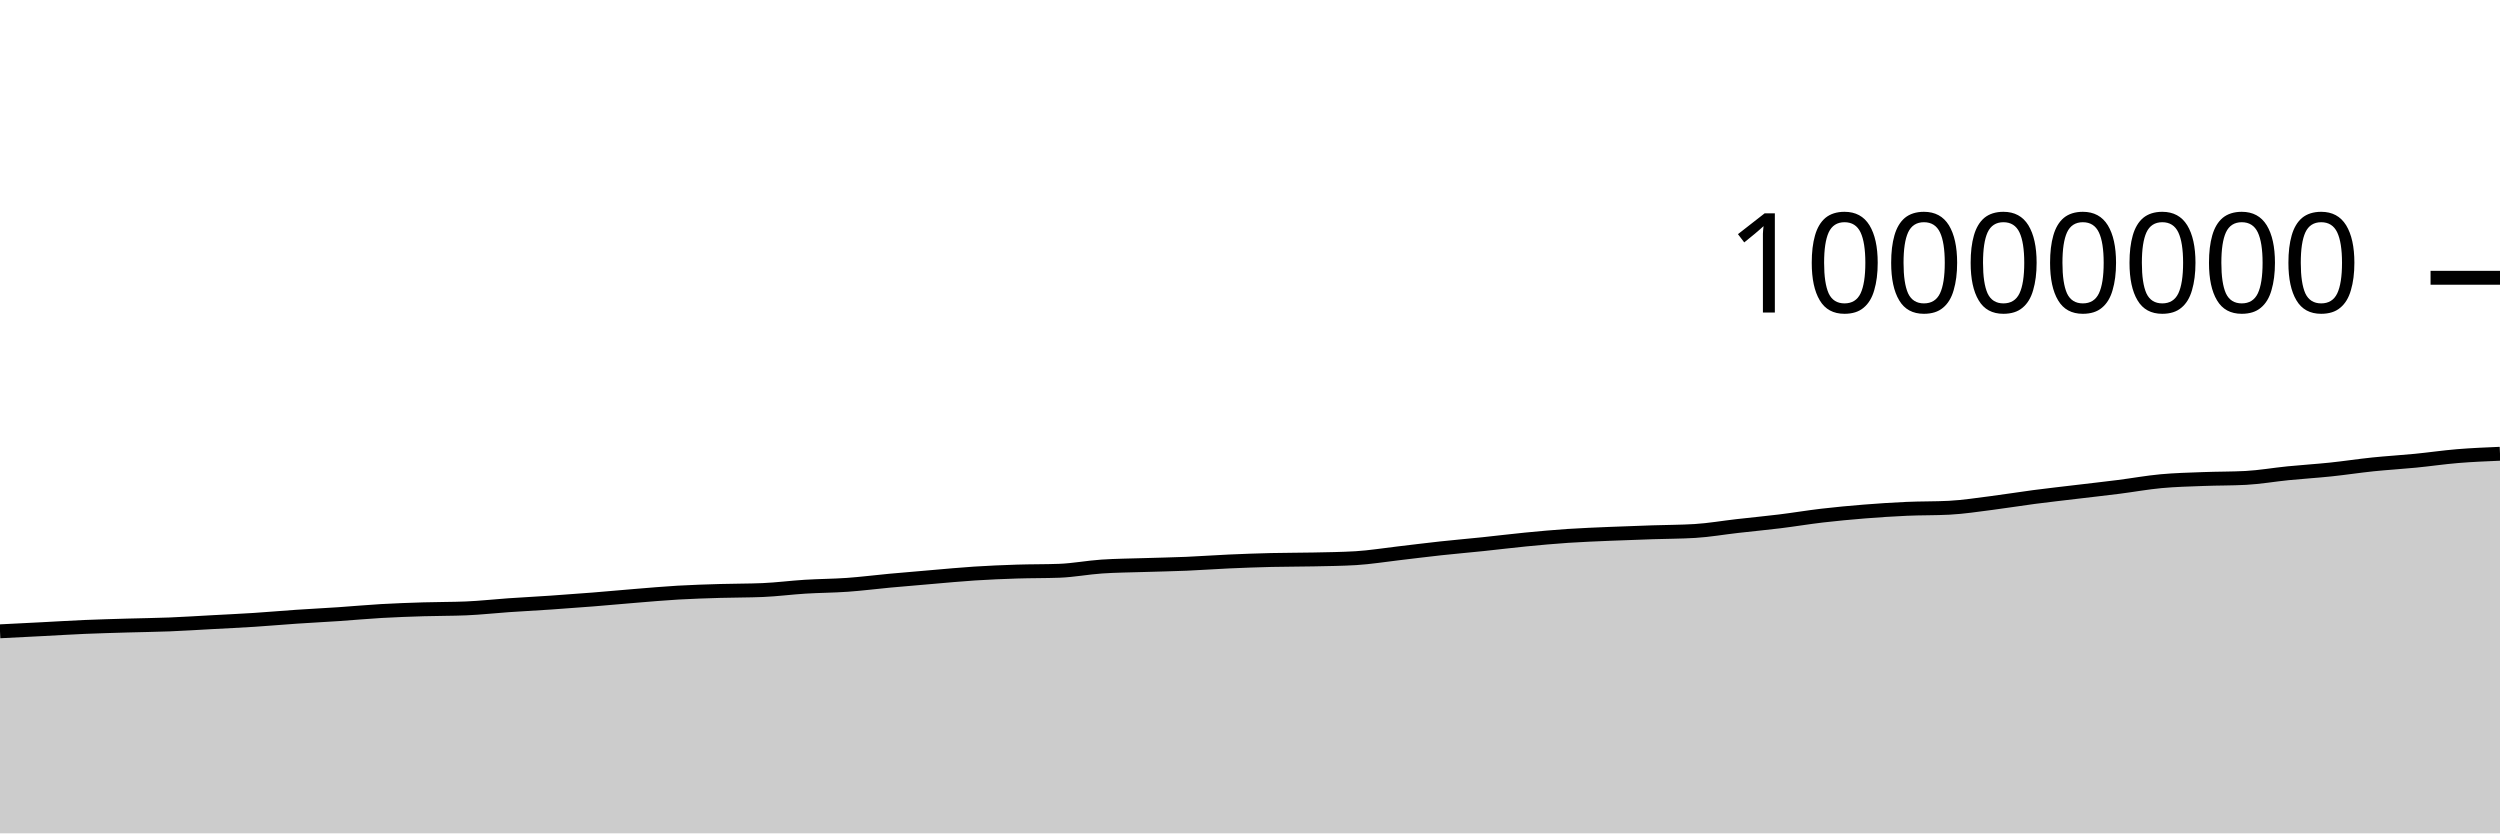
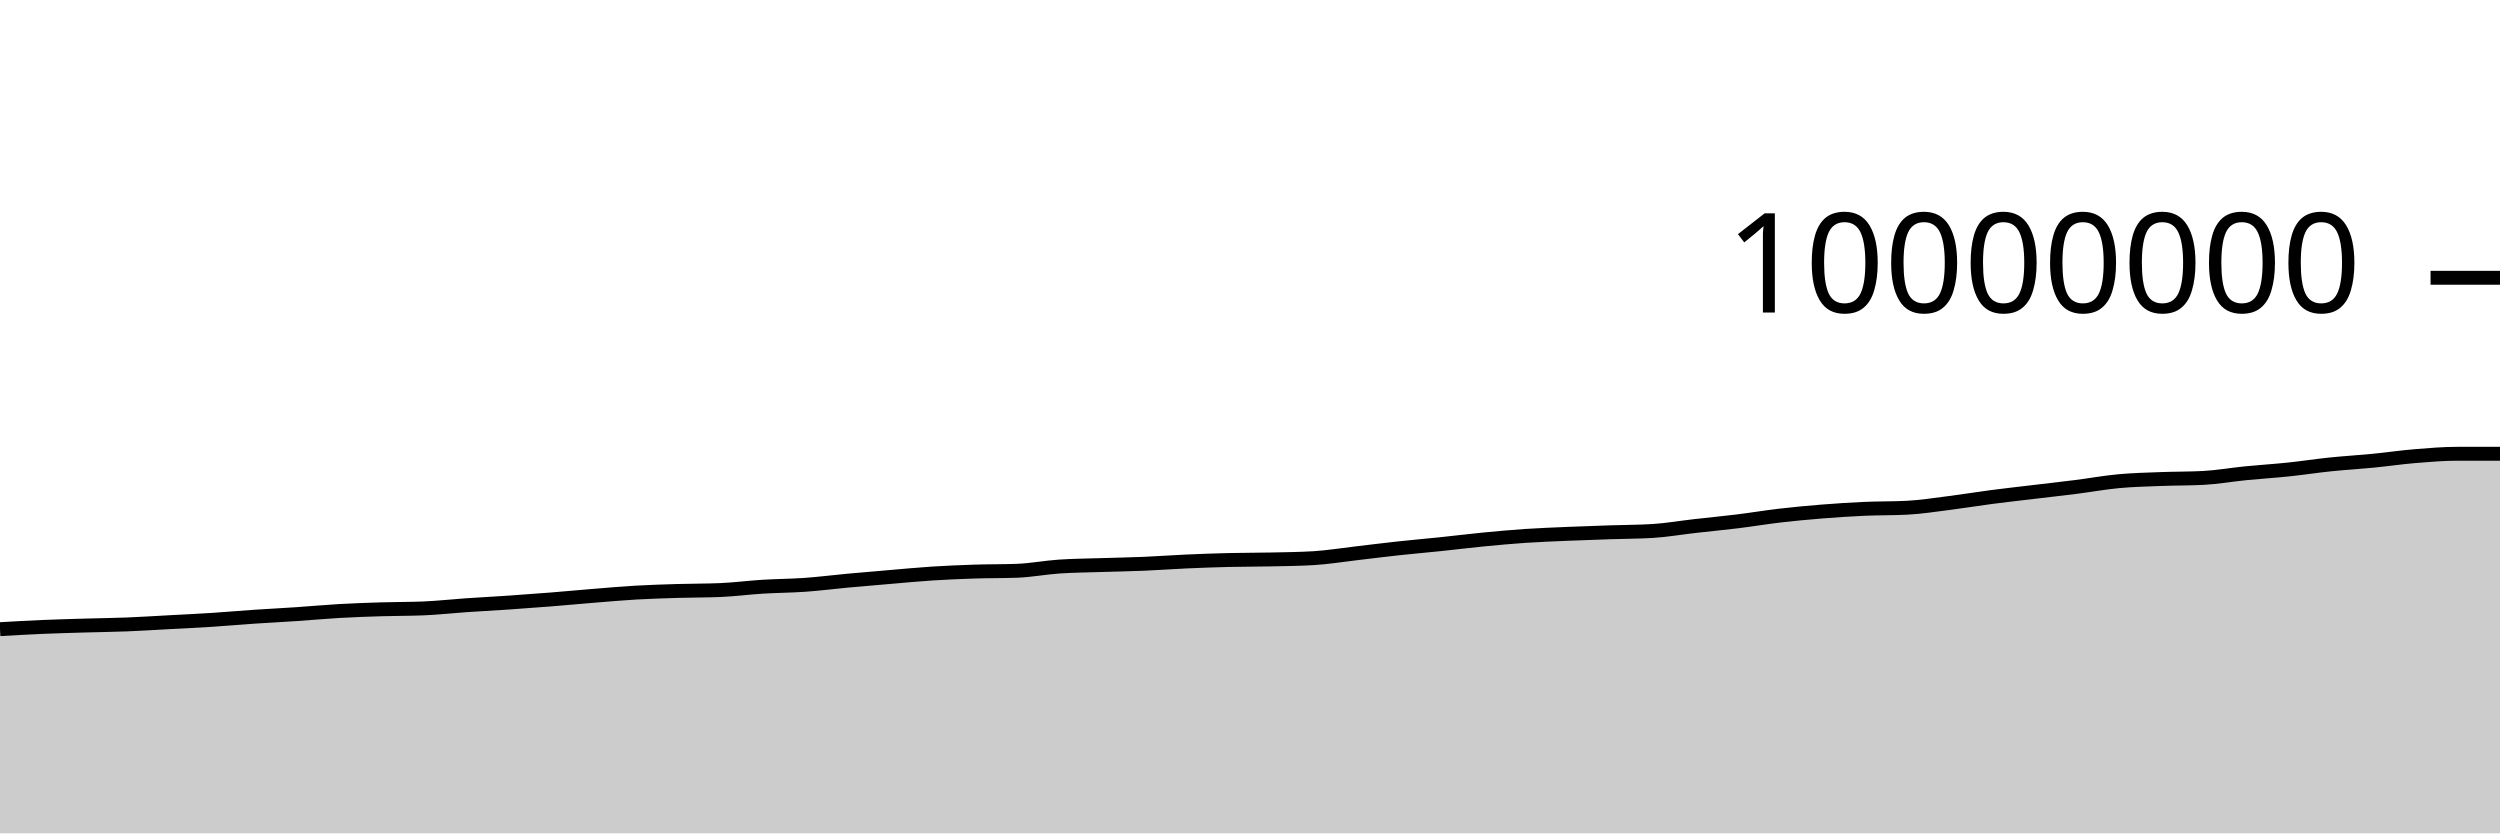
<svg xmlns="http://www.w3.org/2000/svg" viewBox="0 0 180 60">
  <g transform="translate(0,20)">
-     <path class="area" fill="rgba(0, 0, 0, 0.2)" d="M0,25.454C1.017,25.403,2.034,25.351,3.051,25.299C4.068,25.247,5.085,25.183,6.102,25.139C7.119,25.096,8.136,25.07,9.153,25.039C10.169,25.009,11.186,24.999,12.203,24.959C13.22,24.918,14.237,24.852,15.254,24.797C16.271,24.742,17.288,24.695,18.305,24.63C19.322,24.564,20.339,24.473,21.356,24.404C22.373,24.335,23.39,24.285,24.407,24.217C25.424,24.148,26.441,24.052,27.458,23.994C28.475,23.936,29.492,23.9,30.508,23.869C31.525,23.837,32.542,23.848,33.559,23.805C34.576,23.763,35.593,23.647,36.61,23.577C37.627,23.507,38.644,23.455,39.661,23.386C40.678,23.316,41.695,23.242,42.712,23.161C43.729,23.08,44.746,22.984,45.763,22.901C46.78,22.819,47.797,22.727,48.814,22.668C49.831,22.609,50.847,22.579,51.864,22.548C52.881,22.518,53.898,22.527,54.915,22.484C55.932,22.441,56.949,22.306,57.966,22.243C58.983,22.18,60,22.179,61.017,22.107C62.034,22.035,63.051,21.903,64.068,21.809C65.085,21.715,66.102,21.63,67.119,21.544C68.136,21.458,69.153,21.359,70.169,21.294C71.186,21.229,72.203,21.186,73.22,21.153C74.237,21.12,75.254,21.134,76.271,21.096C77.288,21.058,78.305,20.86,79.322,20.791C80.339,20.722,81.356,20.717,82.373,20.684C83.39,20.651,84.407,20.635,85.424,20.592C86.441,20.549,87.458,20.472,88.475,20.427C89.492,20.381,90.508,20.345,91.525,20.32C92.542,20.296,93.559,20.302,94.576,20.28C95.593,20.258,96.61,20.249,97.627,20.188C98.644,20.127,99.661,19.958,100.678,19.841C101.695,19.723,102.712,19.592,103.729,19.482C104.746,19.371,105.763,19.285,106.78,19.179C107.797,19.073,108.814,18.945,109.831,18.846C110.847,18.747,111.864,18.654,112.881,18.585C113.898,18.517,114.915,18.48,115.932,18.436C116.949,18.392,117.966,18.358,118.983,18.324C120,18.289,121.017,18.293,122.034,18.231C123.051,18.169,124.068,17.99,125.085,17.875C126.102,17.759,127.119,17.664,128.136,17.539C129.153,17.414,130.169,17.243,131.186,17.124C132.203,17.006,133.22,16.911,134.237,16.829C135.254,16.748,136.271,16.681,137.288,16.636C138.305,16.591,139.322,16.61,140.339,16.558C141.356,16.506,142.373,16.346,143.39,16.217C144.407,16.089,145.424,15.919,146.441,15.786C147.458,15.653,148.475,15.541,149.492,15.419C150.508,15.297,151.525,15.185,152.542,15.056C153.559,14.927,154.576,14.74,155.593,14.646C156.61,14.551,157.627,14.529,158.644,14.49C159.661,14.451,160.678,14.463,161.695,14.41C162.712,14.356,163.729,14.175,164.746,14.074C165.763,13.973,166.78,13.911,167.797,13.805C168.814,13.699,169.831,13.541,170.847,13.436C171.864,13.331,172.881,13.274,173.898,13.174C174.915,13.075,175.932,12.924,176.949,12.84C177.966,12.756,178.983,12.714,180,12.671L180,40C178.983,40,177.966,40,176.949,40C175.932,40,174.915,40,173.898,40C172.881,40,171.864,40,170.847,40C169.831,40,168.814,40,167.797,40C166.78,40,165.763,40,164.746,40C163.729,40,162.712,40,161.695,40C160.678,40,159.661,40,158.644,40C157.627,40,156.61,40,155.593,40C154.576,40,153.559,40,152.542,40C151.525,40,150.508,40,149.492,40C148.475,40,147.458,40,146.441,40C145.424,40,144.407,40,143.39,40C142.373,40,141.356,40,140.339,40C139.322,40,138.305,40,137.288,40C136.271,40,135.254,40,134.237,40C133.22,40,132.203,40,131.186,40C130.169,40,129.153,40,128.136,40C127.119,40,126.102,40,125.085,40C124.068,40,123.051,40,122.034,40C121.017,40,120,40,118.983,40C117.966,40,116.949,40,115.932,40C114.915,40,113.898,40,112.881,40C111.864,40,110.847,40,109.831,40C108.814,40,107.797,40,106.78,40C105.763,40,104.746,40,103.729,40C102.712,40,101.695,40,100.678,40C99.661,40,98.644,40,97.627,40C96.61,40,95.593,40,94.576,40C93.559,40,92.542,40,91.525,40C90.508,40,89.492,40,88.475,40C87.458,40,86.441,40,85.424,40C84.407,40,83.39,40,82.373,40C81.356,40,80.339,40,79.322,40C78.305,40,77.288,40,76.271,40C75.254,40,74.237,40,73.22,40C72.203,40,71.186,40,70.169,40C69.153,40,68.136,40,67.119,40C66.102,40,65.085,40,64.068,40C63.051,40,62.034,40,61.017,40C60,40,58.983,40,57.966,40C56.949,40,55.932,40,54.915,40C53.898,40,52.881,40,51.864,40C50.847,40,49.831,40,48.814,40C47.797,40,46.78,40,45.763,40C44.746,40,43.729,40,42.712,40C41.695,40,40.678,40,39.661,40C38.644,40,37.627,40,36.61,40C35.593,40,34.576,40,33.559,40C32.542,40,31.525,40,30.508,40C29.492,40,28.475,40,27.458,40C26.441,40,25.424,40,24.407,40C23.39,40,22.373,40,21.356,40C20.339,40,19.322,40,18.305,40C17.288,40,16.271,40,15.254,40C14.237,40,13.22,40,12.203,40C11.186,40,10.169,40,9.153,40C8.136,40,7.119,40,6.102,40C5.085,40,4.068,40,3.051,40C2.034,40,1.017,40,0,40Z" />
-     <path class="line" stroke="black" fill="none" d="M0,25.454C1.017,25.403,2.034,25.351,3.051,25.299C4.068,25.247,5.085,25.183,6.102,25.139C7.119,25.096,8.136,25.07,9.153,25.039C10.169,25.009,11.186,24.999,12.203,24.959C13.22,24.918,14.237,24.852,15.254,24.797C16.271,24.742,17.288,24.695,18.305,24.63C19.322,24.564,20.339,24.473,21.356,24.404C22.373,24.335,23.39,24.285,24.407,24.217C25.424,24.148,26.441,24.052,27.458,23.994C28.475,23.936,29.492,23.9,30.508,23.869C31.525,23.837,32.542,23.848,33.559,23.805C34.576,23.763,35.593,23.647,36.61,23.577C37.627,23.507,38.644,23.455,39.661,23.386C40.678,23.316,41.695,23.242,42.712,23.161C43.729,23.08,44.746,22.984,45.763,22.901C46.78,22.819,47.797,22.727,48.814,22.668C49.831,22.609,50.847,22.579,51.864,22.548C52.881,22.518,53.898,22.527,54.915,22.484C55.932,22.441,56.949,22.306,57.966,22.243C58.983,22.18,60,22.179,61.017,22.107C62.034,22.035,63.051,21.903,64.068,21.809C65.085,21.715,66.102,21.63,67.119,21.544C68.136,21.458,69.153,21.359,70.169,21.294C71.186,21.229,72.203,21.186,73.22,21.153C74.237,21.12,75.254,21.134,76.271,21.096C77.288,21.058,78.305,20.86,79.322,20.791C80.339,20.722,81.356,20.717,82.373,20.684C83.39,20.651,84.407,20.635,85.424,20.592C86.441,20.549,87.458,20.472,88.475,20.427C89.492,20.381,90.508,20.345,91.525,20.32C92.542,20.296,93.559,20.302,94.576,20.28C95.593,20.258,96.61,20.249,97.627,20.188C98.644,20.127,99.661,19.958,100.678,19.841C101.695,19.723,102.712,19.592,103.729,19.482C104.746,19.371,105.763,19.285,106.78,19.179C107.797,19.073,108.814,18.945,109.831,18.846C110.847,18.747,111.864,18.654,112.881,18.585C113.898,18.517,114.915,18.48,115.932,18.436C116.949,18.392,117.966,18.358,118.983,18.324C120,18.289,121.017,18.293,122.034,18.231C123.051,18.169,124.068,17.99,125.085,17.875C126.102,17.759,127.119,17.664,128.136,17.539C129.153,17.414,130.169,17.243,131.186,17.124C132.203,17.006,133.22,16.911,134.237,16.829C135.254,16.748,136.271,16.681,137.288,16.636C138.305,16.591,139.322,16.61,140.339,16.558C141.356,16.506,142.373,16.346,143.39,16.217C144.407,16.089,145.424,15.919,146.441,15.786C147.458,15.653,148.475,15.541,149.492,15.419C150.508,15.297,151.525,15.185,152.542,15.056C153.559,14.927,154.576,14.74,155.593,14.646C156.61,14.551,157.627,14.529,158.644,14.49C159.661,14.451,160.678,14.463,161.695,14.41C162.712,14.356,163.729,14.175,164.746,14.074C165.763,13.973,166.78,13.911,167.797,13.805C168.814,13.699,169.831,13.541,170.847,13.436C171.864,13.331,172.881,13.274,173.898,13.174C174.915,13.075,175.932,12.924,176.949,12.84C177.966,12.756,178.983,12.714,180,12.671" />
+     <path class="area" fill="rgba(0, 0, 0, 0.2)" d="M0,25.299C1.017,25.241,2.034,25.183,3.051,25.139C4.068,25.096,5.085,25.07,6.102,25.039C7.119,25.009,8.136,24.999,9.153,24.959C10.169,24.918,11.186,24.852,12.203,24.797C13.22,24.742,14.237,24.695,15.254,24.63C16.271,24.564,17.288,24.473,18.305,24.404C19.322,24.335,20.339,24.285,21.356,24.217C22.373,24.148,23.39,24.052,24.407,23.994C25.424,23.936,26.441,23.9,27.458,23.869C28.475,23.837,29.492,23.848,30.508,23.805C31.525,23.763,32.542,23.647,33.559,23.577C34.576,23.507,35.593,23.455,36.61,23.386C37.627,23.316,38.644,23.242,39.661,23.161C40.678,23.08,41.695,22.984,42.712,22.901C43.729,22.819,44.746,22.727,45.763,22.668C46.78,22.609,47.797,22.579,48.814,22.548C49.831,22.518,50.847,22.527,51.864,22.484C52.881,22.441,53.898,22.306,54.915,22.243C55.932,22.18,56.949,22.179,57.966,22.107C58.983,22.035,60,21.903,61.017,21.809C62.034,21.715,63.051,21.63,64.068,21.544C65.085,21.458,66.102,21.359,67.119,21.294C68.136,21.229,69.153,21.186,70.169,21.153C71.186,21.12,72.203,21.134,73.22,21.096C74.237,21.058,75.254,20.86,76.271,20.791C77.288,20.722,78.305,20.717,79.322,20.684C80.339,20.651,81.356,20.635,82.373,20.592C83.39,20.549,84.407,20.472,85.424,20.427C86.441,20.381,87.458,20.345,88.475,20.32C89.492,20.296,90.508,20.302,91.525,20.28C92.542,20.258,93.559,20.249,94.576,20.188C95.593,20.127,96.61,19.958,97.627,19.841C98.644,19.723,99.661,19.592,100.678,19.482C101.695,19.371,102.712,19.285,103.729,19.179C104.746,19.073,105.763,18.945,106.78,18.846C107.797,18.747,108.814,18.654,109.831,18.585C110.847,18.517,111.864,18.48,112.881,18.436C113.898,18.392,114.915,18.358,115.932,18.324C116.949,18.289,117.966,18.293,118.983,18.231C120,18.169,121.017,17.99,122.034,17.875C123.051,17.759,124.068,17.664,125.085,17.539C126.102,17.414,127.119,17.243,128.136,17.124C129.153,17.006,130.169,16.911,131.186,16.829C132.203,16.748,133.22,16.681,134.237,16.636C135.254,16.591,136.271,16.61,137.288,16.558C138.305,16.506,139.322,16.346,140.339,16.217C141.356,16.089,142.373,15.919,143.39,15.786C144.407,15.653,145.424,15.541,146.441,15.419C147.458,15.297,148.475,15.185,149.492,15.056C150.508,14.927,151.525,14.74,152.542,14.646C153.559,14.551,154.576,14.529,155.593,14.49C156.61,14.451,157.627,14.463,158.644,14.41C159.661,14.356,160.678,14.175,161.695,14.074C162.712,13.973,163.729,13.911,164.746,13.805C165.763,13.699,166.78,13.541,167.797,13.436C168.814,13.331,169.831,13.274,170.847,13.174C171.864,13.075,172.881,12.924,173.898,12.84C174.915,12.756,175.932,12.671,176.949,12.671C177.966,12.671,178.983,12.671,180,12.671L180,40C178.983,40,177.966,40,176.949,40C175.932,40,174.915,40,173.898,40C172.881,40,171.864,40,170.847,40C169.831,40,168.814,40,167.797,40C166.78,40,165.763,40,164.746,40C163.729,40,162.712,40,161.695,40C160.678,40,159.661,40,158.644,40C157.627,40,156.61,40,155.593,40C154.576,40,153.559,40,152.542,40C151.525,40,150.508,40,149.492,40C148.475,40,147.458,40,146.441,40C145.424,40,144.407,40,143.39,40C142.373,40,141.356,40,140.339,40C139.322,40,138.305,40,137.288,40C136.271,40,135.254,40,134.237,40C133.22,40,132.203,40,131.186,40C130.169,40,129.153,40,128.136,40C127.119,40,126.102,40,125.085,40C124.068,40,123.051,40,122.034,40C121.017,40,120,40,118.983,40C117.966,40,116.949,40,115.932,40C114.915,40,113.898,40,112.881,40C111.864,40,110.847,40,109.831,40C108.814,40,107.797,40,106.78,40C105.763,40,104.746,40,103.729,40C102.712,40,101.695,40,100.678,40C99.661,40,98.644,40,97.627,40C96.61,40,95.593,40,94.576,40C93.559,40,92.542,40,91.525,40C90.508,40,89.492,40,88.475,40C87.458,40,86.441,40,85.424,40C84.407,40,83.39,40,82.373,40C81.356,40,80.339,40,79.322,40C78.305,40,77.288,40,76.271,40C75.254,40,74.237,40,73.22,40C72.203,40,71.186,40,70.169,40C69.153,40,68.136,40,67.119,40C66.102,40,65.085,40,64.068,40C63.051,40,62.034,40,61.017,40C60,40,58.983,40,57.966,40C56.949,40,55.932,40,54.915,40C53.898,40,52.881,40,51.864,40C50.847,40,49.831,40,48.814,40C47.797,40,46.78,40,45.763,40C44.746,40,43.729,40,42.712,40C41.695,40,40.678,40,39.661,40C38.644,40,37.627,40,36.61,40C35.593,40,34.576,40,33.559,40C32.542,40,31.525,40,30.508,40C29.492,40,28.475,40,27.458,40C26.441,40,25.424,40,24.407,40C23.39,40,22.373,40,21.356,40C20.339,40,19.322,40,18.305,40C17.288,40,16.271,40,15.254,40C14.237,40,13.22,40,12.203,40C11.186,40,10.169,40,9.153,40C8.136,40,7.119,40,6.102,40C5.085,40,4.068,40,3.051,40C2.034,40,1.017,40,0,40Z" />
+     <path class="line" stroke="black" fill="none" d="M0,25.299C1.017,25.241,2.034,25.183,3.051,25.139C4.068,25.096,5.085,25.07,6.102,25.039C7.119,25.009,8.136,24.999,9.153,24.959C10.169,24.918,11.186,24.852,12.203,24.797C13.22,24.742,14.237,24.695,15.254,24.63C16.271,24.564,17.288,24.473,18.305,24.404C19.322,24.335,20.339,24.285,21.356,24.217C22.373,24.148,23.39,24.052,24.407,23.994C25.424,23.936,26.441,23.9,27.458,23.869C28.475,23.837,29.492,23.848,30.508,23.805C31.525,23.763,32.542,23.647,33.559,23.577C34.576,23.507,35.593,23.455,36.61,23.386C37.627,23.316,38.644,23.242,39.661,23.161C40.678,23.08,41.695,22.984,42.712,22.901C43.729,22.819,44.746,22.727,45.763,22.668C46.78,22.609,47.797,22.579,48.814,22.548C49.831,22.518,50.847,22.527,51.864,22.484C52.881,22.441,53.898,22.306,54.915,22.243C55.932,22.18,56.949,22.179,57.966,22.107C58.983,22.035,60,21.903,61.017,21.809C62.034,21.715,63.051,21.63,64.068,21.544C65.085,21.458,66.102,21.359,67.119,21.294C68.136,21.229,69.153,21.186,70.169,21.153C71.186,21.12,72.203,21.134,73.22,21.096C74.237,21.058,75.254,20.86,76.271,20.791C77.288,20.722,78.305,20.717,79.322,20.684C80.339,20.651,81.356,20.635,82.373,20.592C83.39,20.549,84.407,20.472,85.424,20.427C86.441,20.381,87.458,20.345,88.475,20.32C89.492,20.296,90.508,20.302,91.525,20.28C92.542,20.258,93.559,20.249,94.576,20.188C95.593,20.127,96.61,19.958,97.627,19.841C98.644,19.723,99.661,19.592,100.678,19.482C101.695,19.371,102.712,19.285,103.729,19.179C104.746,19.073,105.763,18.945,106.78,18.846C107.797,18.747,108.814,18.654,109.831,18.585C110.847,18.517,111.864,18.48,112.881,18.436C113.898,18.392,114.915,18.358,115.932,18.324C116.949,18.289,117.966,18.293,118.983,18.231C120,18.169,121.017,17.99,122.034,17.875C123.051,17.759,124.068,17.664,125.085,17.539C126.102,17.414,127.119,17.243,128.136,17.124C129.153,17.006,130.169,16.911,131.186,16.829C132.203,16.748,133.22,16.681,134.237,16.636C135.254,16.591,136.271,16.61,137.288,16.558C138.305,16.506,139.322,16.346,140.339,16.217C141.356,16.089,142.373,15.919,143.39,15.786C144.407,15.653,145.424,15.541,146.441,15.419C147.458,15.297,148.475,15.185,149.492,15.056C150.508,14.927,151.525,14.74,152.542,14.646C153.559,14.551,154.576,14.529,155.593,14.49C156.61,14.451,157.627,14.463,158.644,14.41C159.661,14.356,160.678,14.175,161.695,14.074C162.712,13.973,163.729,13.911,164.746,13.805C165.763,13.699,166.78,13.541,167.797,13.436C168.814,13.331,169.831,13.274,170.847,13.174C171.864,13.075,172.881,12.924,173.898,12.84C174.915,12.756,175.932,12.671,176.949,12.671C177.966,12.671,178.983,12.671,180,12.671" />
    <path class="axis-ceiling" stroke-width="1" stroke="black" fill="none" d="M175,0L180,0" />
    <text class="axis-ceiling-label" font-family="sans-serif" text-anchor="end" font-size="10px" x="170" y="2.5">10000000</text>
  </g>
</svg>
